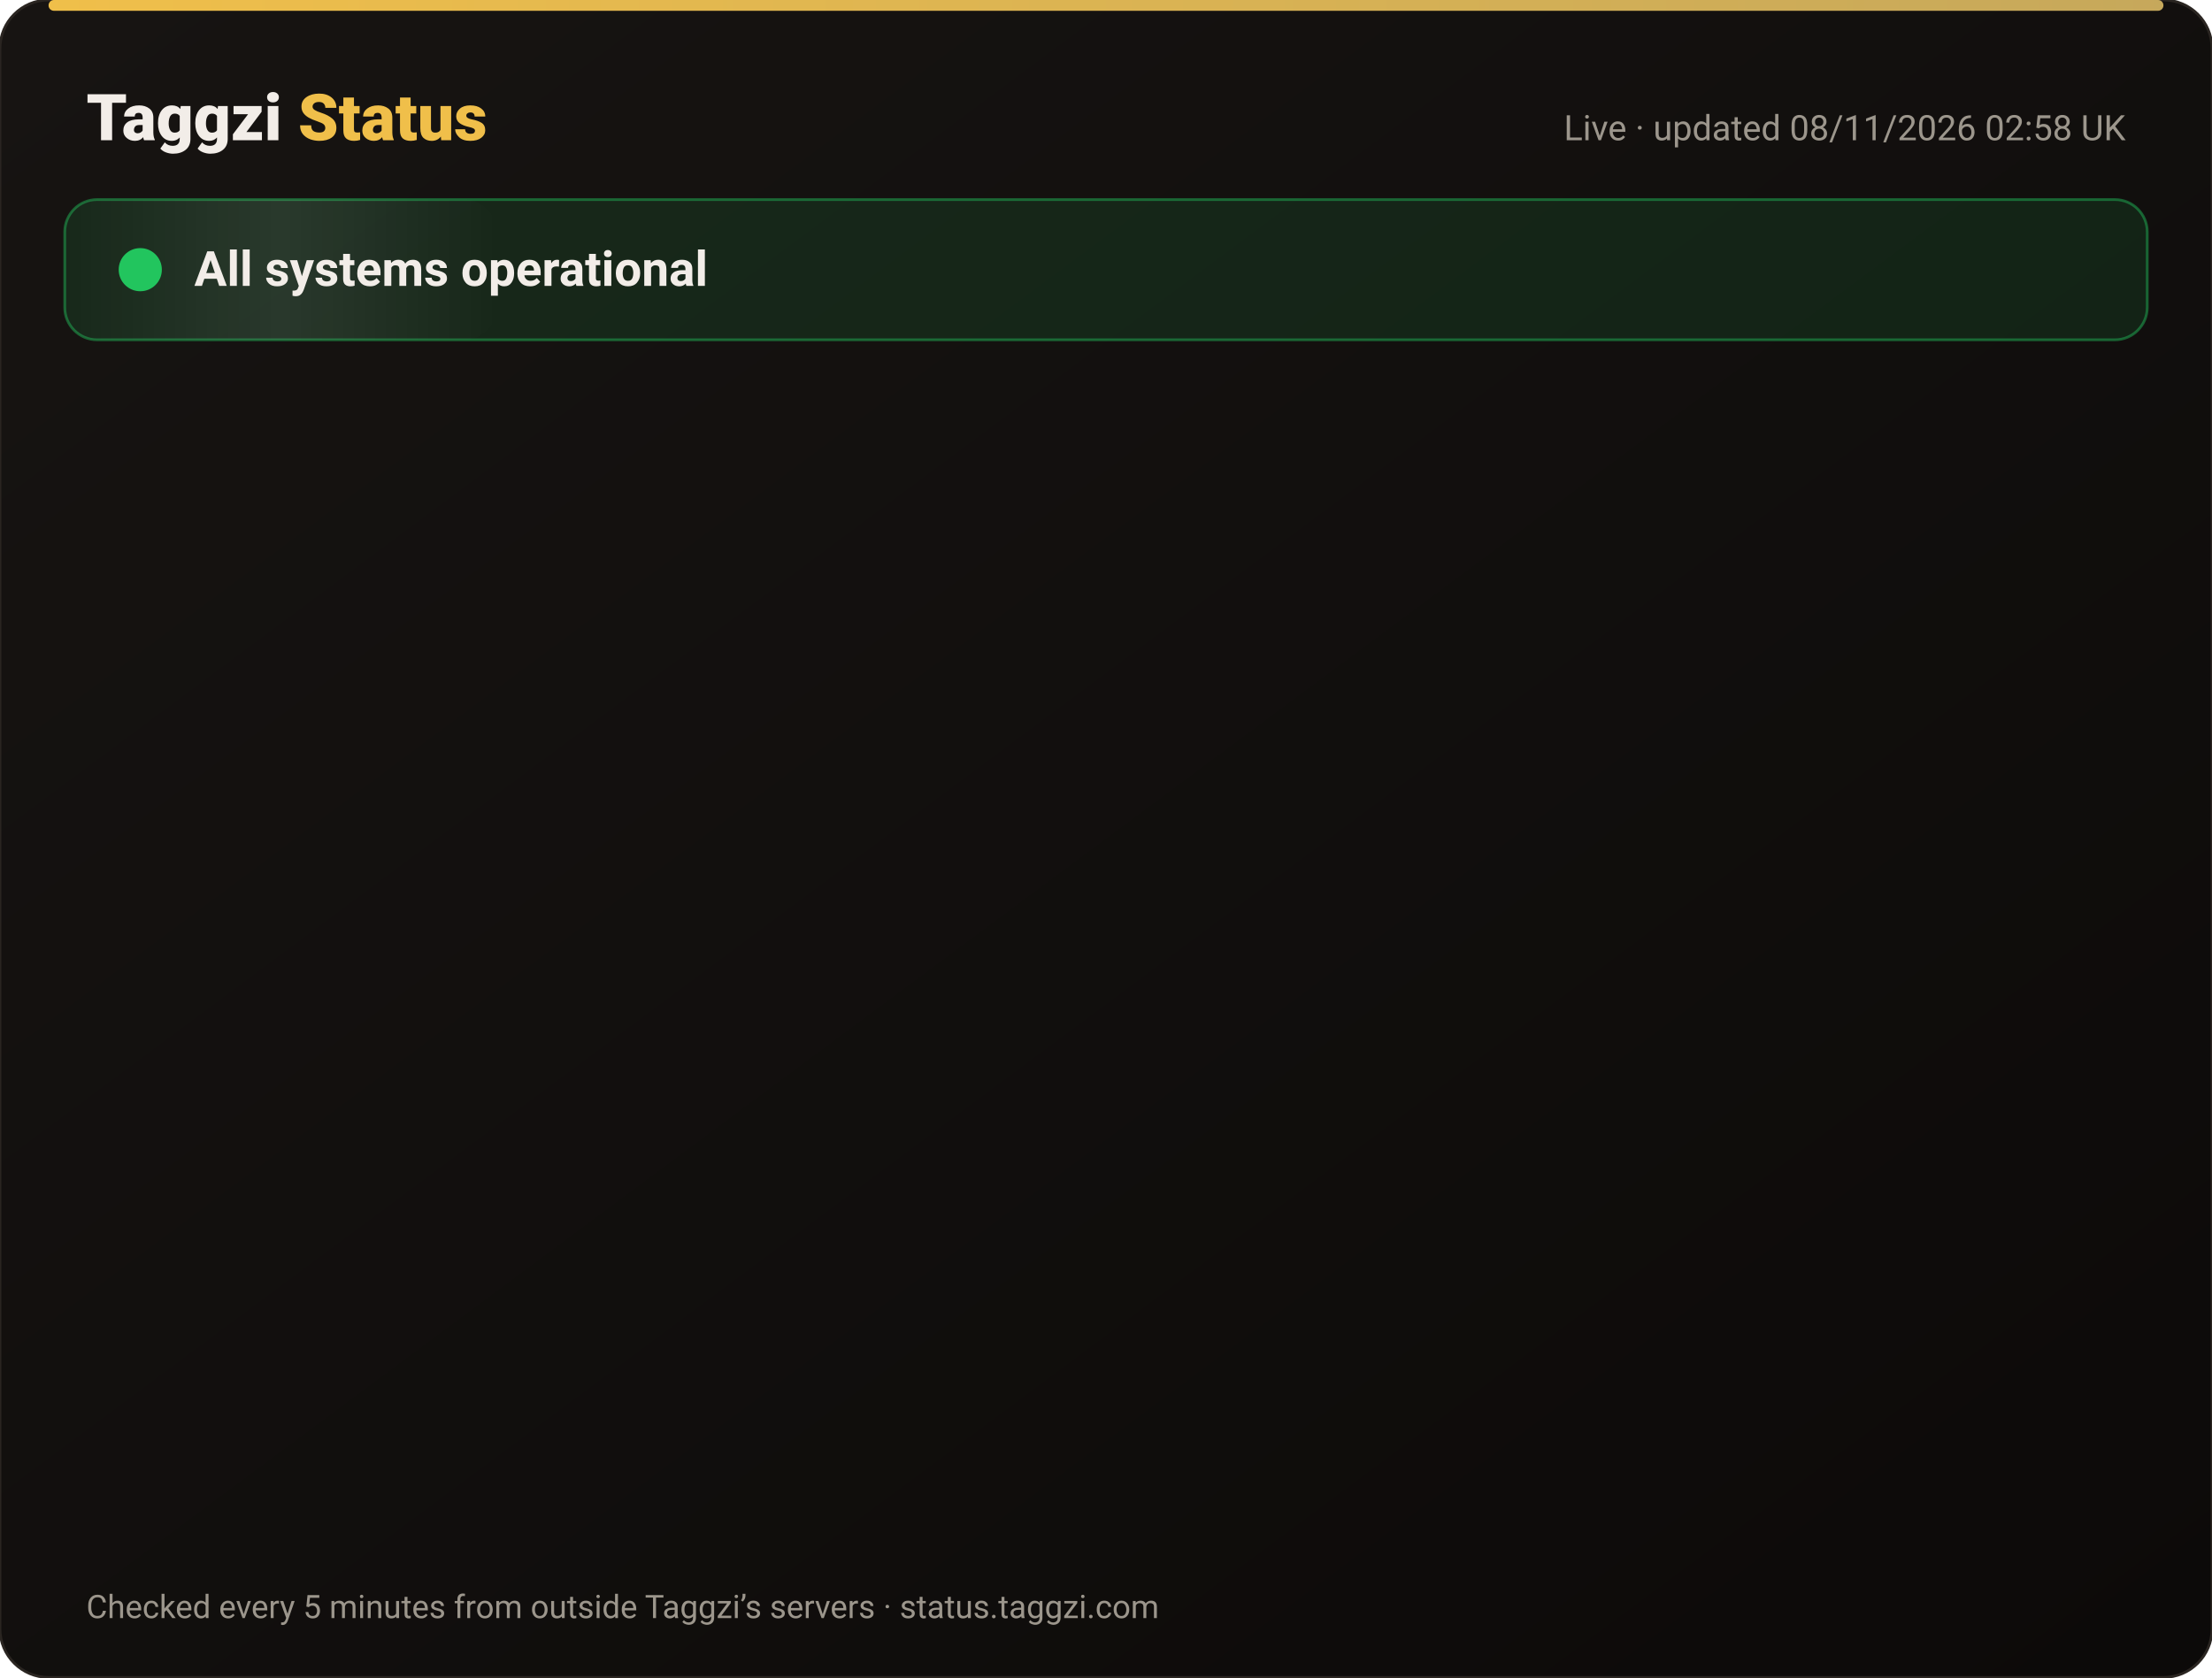
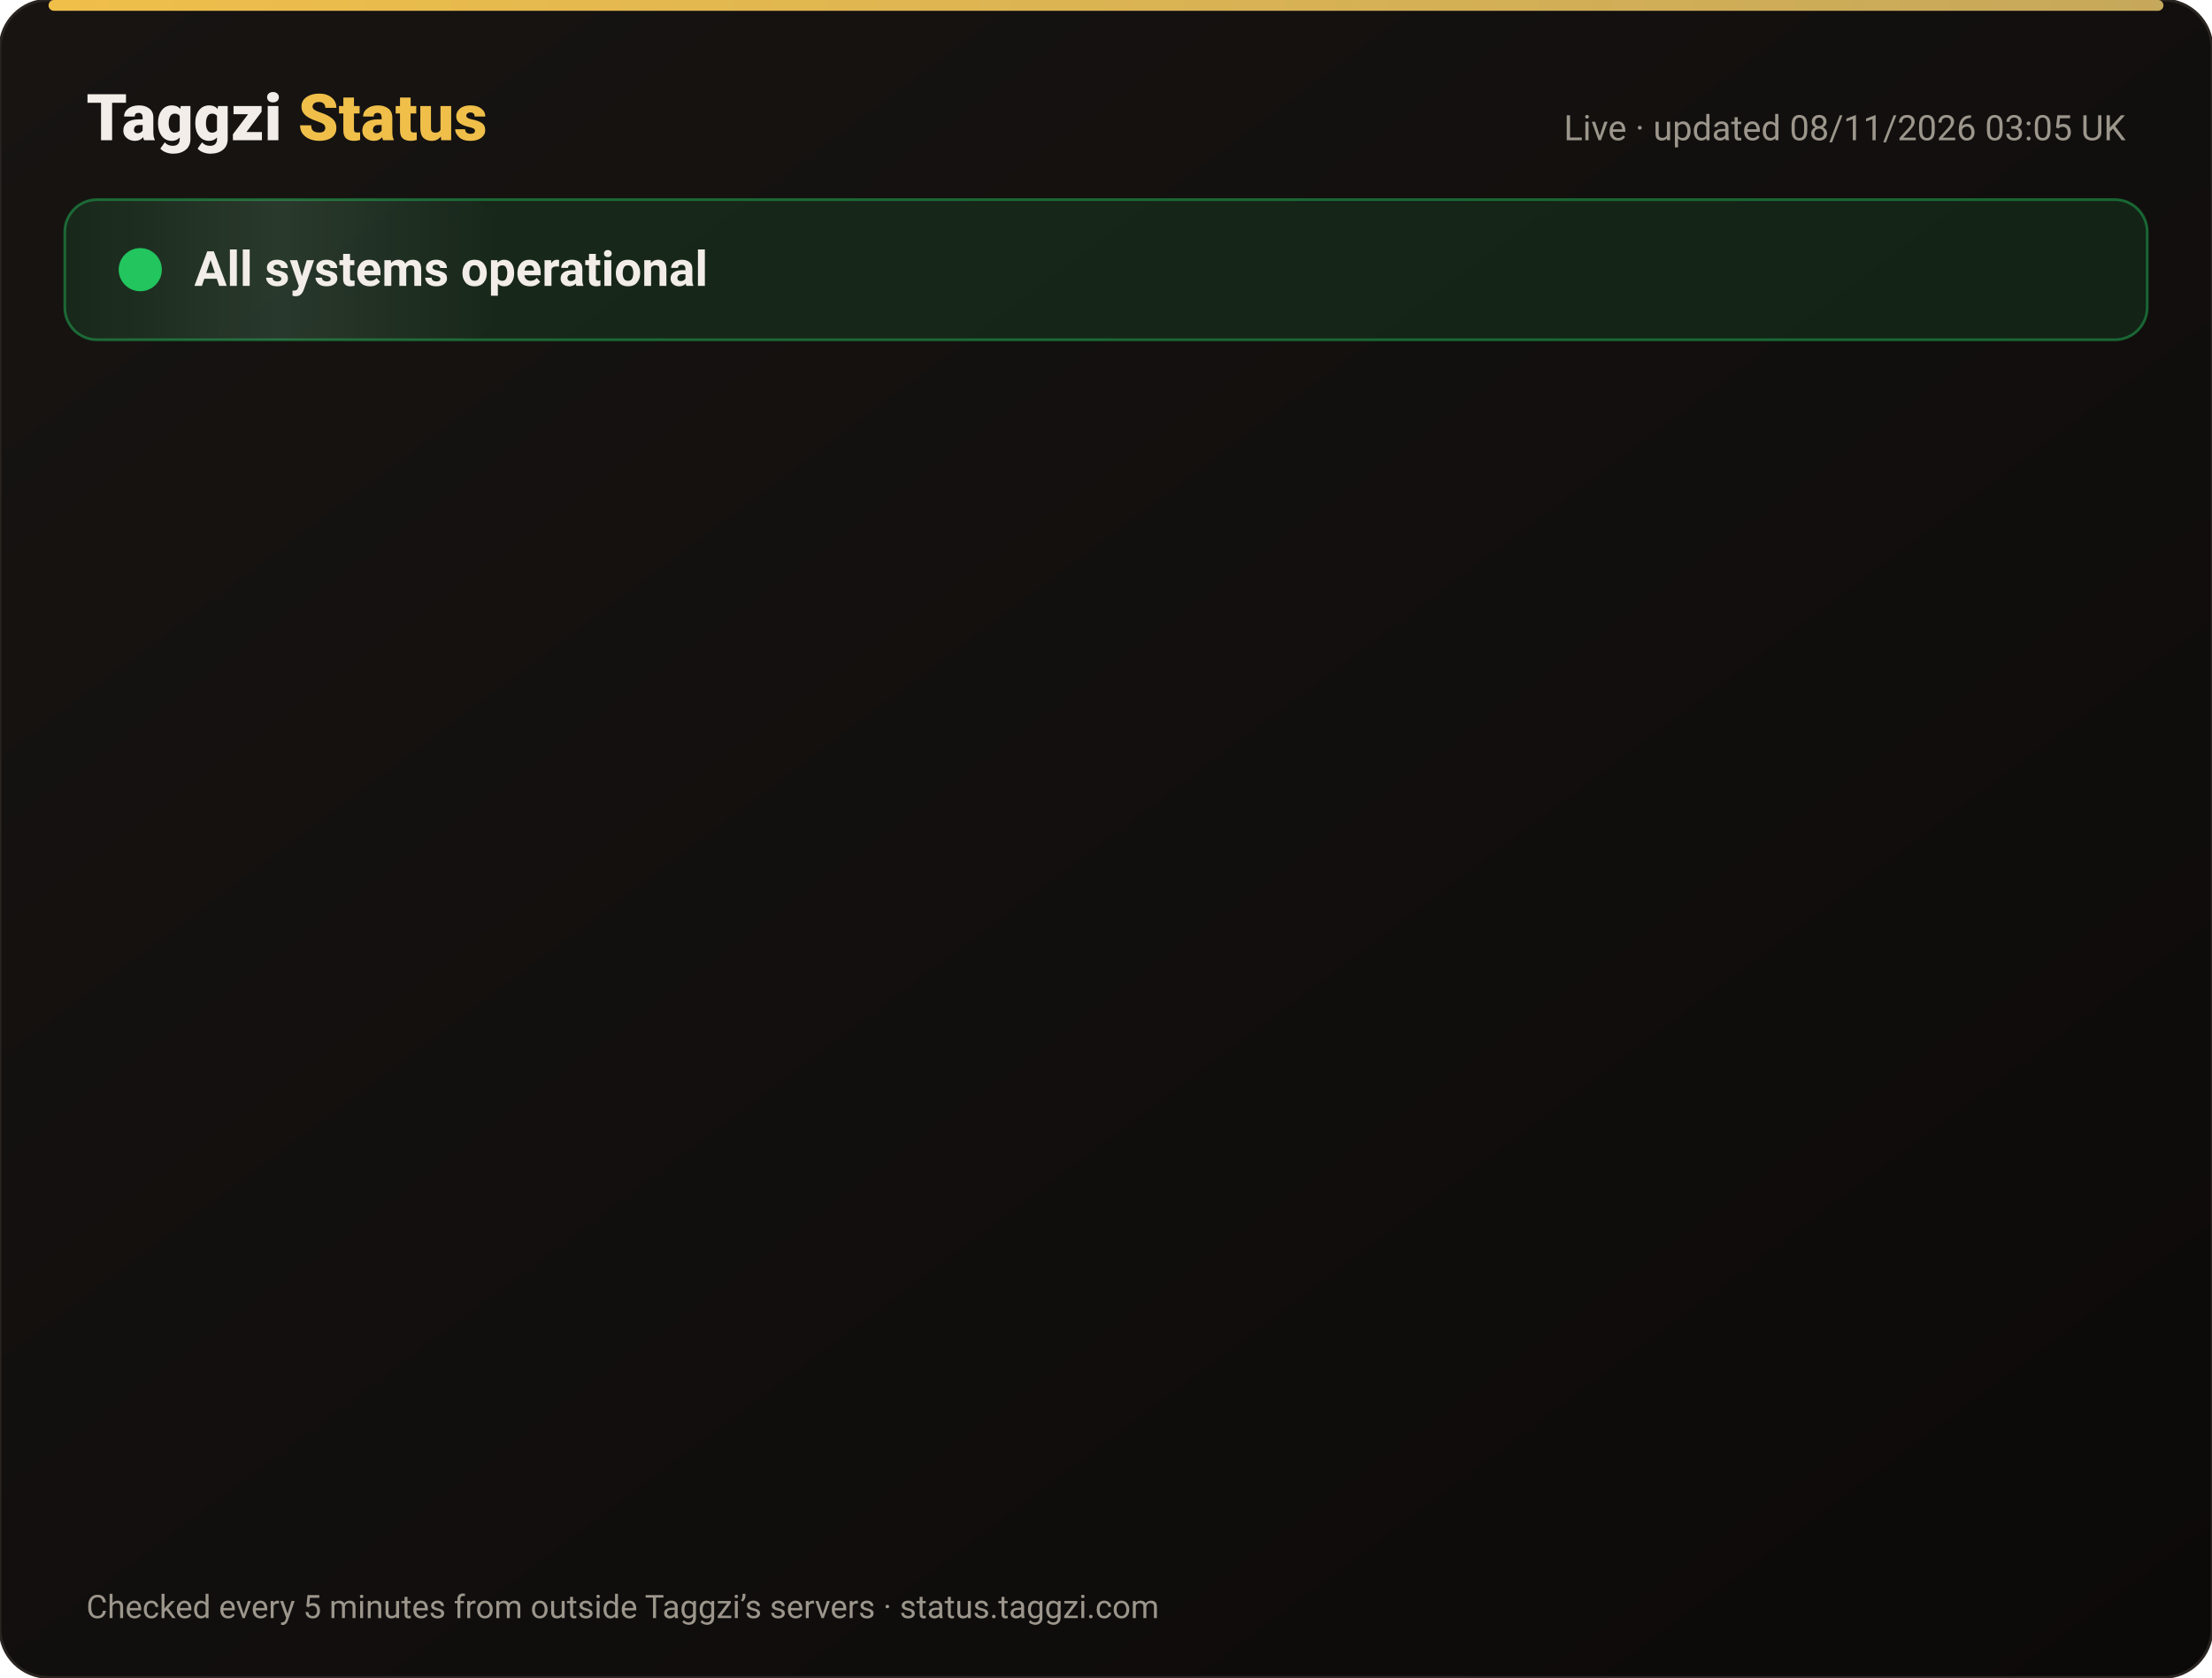
<svg xmlns="http://www.w3.org/2000/svg" width="820" height="622" viewBox="0 0 820 622" font-family="-apple-system,Segoe UI,Roboto,Helvetica,Arial,sans-serif">
  <defs>
    <linearGradient id="bg" x1="0" y1="0" x2="1" y2="1">
      <stop offset="0" stop-color="#171412" />
      <stop offset="1" stop-color="#0C0A09" />
    </linearGradient>
    <linearGradient id="gold" x1="0" x2="1">
      <stop offset="0" stop-color="#F0BF4A" />
      <stop offset="1" stop-color="#c6a85b" />
    </linearGradient>
    <linearGradient id="shine" x1="0" x2="1">
      <stop offset="0" stop-color="#fff" stop-opacity="0" />
      <stop offset=".5" stop-color="#fff" stop-opacity=".08" />
      <stop offset="1" stop-color="#fff" stop-opacity="0" />
    </linearGradient>
  </defs>
  <rect width="820" height="622" rx="18" fill="url(#bg)" stroke="#2a2521" />
  <rect x="18" y="0" width="784" height="4" rx="2" fill="url(#gold)" />
  <text x="32" y="52" font-size="24" font-weight="800" fill="#F2EDE8">Taggzi <tspan fill="#F0BF4A">Status</tspan>
  </text>
-   <text x="788" y="52" font-size="13" fill="#9C968C" text-anchor="end">Live · updated 08/11/2026 02:58 UK</text>
+   <text x="788" y="52" font-size="13" fill="#9C968C" text-anchor="end">Live · updated 08/11/2026 03:05 UK</text>
  <rect x="24" y="74" width="772" height="52" rx="12" fill="#22c55e" fill-opacity=".12" stroke="#22c55e" stroke-opacity=".45" />
  <rect x="24" y="74" width="160" height="52" rx="12" fill="url(#shine)">
    <animate attributeName="x" from="-160" to="820" dur="4s" repeatCount="indefinite" />
  </rect>
  <circle cx="52" cy="100" r="7" fill="#22c55e" />
  <circle cx="52" cy="100" r="7" fill="none" stroke="#22c55e" stroke-width="2">
    <animate attributeName="r" values="7;15;7" dur="2s" repeatCount="indefinite" />
    <animate attributeName="opacity" values=".9;0;.9" dur="2s" repeatCount="indefinite" />
  </circle>
  <text x="72" y="106" font-size="18" font-weight="700" fill="#F2EDE8">All systems operational</text>
  <g opacity="0">
    <animate attributeName="opacity" from="0" to="1" begin="0.00s" dur=".6s" fill="freeze" />
    <line x1="32" y1="188" x2="788" y2="188" stroke="#2a2521" />
    <circle cx="44" cy="166" r="6" fill="#22c55e">
      <animate attributeName="opacity" values="1;.45;1" dur="2.4s" begin="0.00s" repeatCount="indefinite" />
    </circle>
    <text x="62" y="171" font-size="15" font-weight="650" fill="#F2EDE8">Website</text>
    <text x="630" y="171" font-size="13" fill="#9C968C" text-anchor="end">99.97% uptime</text>
    <rect x="648" y="154" width="140" height="24" rx="12" fill="#22c55e" fill-opacity=".14" stroke="#22c55e" stroke-opacity=".5" />
    <text x="718" y="171" font-size="12" font-weight="700" fill="#22c55e" text-anchor="middle">Operational</text>
  </g>
  <g opacity="0">
    <animate attributeName="opacity" from="0" to="1" begin="0.15s" dur=".6s" fill="freeze" />
    <line x1="32" y1="234" x2="788" y2="234" stroke="#2a2521" />
    <circle cx="44" cy="212" r="6" fill="#22c55e">
      <animate attributeName="opacity" values="1;.45;1" dur="2.4s" begin="0.15s" repeatCount="indefinite" />
    </circle>
    <text x="62" y="217" font-size="15" font-weight="650" fill="#F2EDE8">Tag scans</text>
    <text x="630" y="217" font-size="13" fill="#9C968C" text-anchor="end">99.97% uptime</text>
    <rect x="648" y="200" width="140" height="24" rx="12" fill="#22c55e" fill-opacity=".14" stroke="#22c55e" stroke-opacity=".5" />
    <text x="718" y="217" font-size="12" font-weight="700" fill="#22c55e" text-anchor="middle">Operational</text>
  </g>
  <g opacity="0">
    <animate attributeName="opacity" from="0" to="1" begin="0.30s" dur=".6s" fill="freeze" />
    <line x1="32" y1="280" x2="788" y2="280" stroke="#2a2521" />
    <circle cx="44" cy="258" r="6" fill="#22c55e">
      <animate attributeName="opacity" values="1;.45;1" dur="2.4s" begin="0.30s" repeatCount="indefinite" />
    </circle>
    <text x="62" y="263" font-size="15" font-weight="650" fill="#F2EDE8">Manual tag lookup</text>
    <text x="630" y="263" font-size="13" fill="#9C968C" text-anchor="end">99.97% uptime</text>
    <rect x="648" y="246" width="140" height="24" rx="12" fill="#22c55e" fill-opacity=".14" stroke="#22c55e" stroke-opacity=".5" />
    <text x="718" y="263" font-size="12" font-weight="700" fill="#22c55e" text-anchor="middle">Operational</text>
  </g>
  <g opacity="0">
    <animate attributeName="opacity" from="0" to="1" begin="0.45s" dur=".6s" fill="freeze" />
    <line x1="32" y1="326" x2="788" y2="326" stroke="#2a2521" />
    <circle cx="44" cy="304" r="6" fill="#22c55e">
      <animate attributeName="opacity" values="1;.45;1" dur="2.4s" begin="0.45s" repeatCount="indefinite" />
    </circle>
    <text x="62" y="309" font-size="15" font-weight="650" fill="#F2EDE8">App &amp; login</text>
    <text x="630" y="309" font-size="13" fill="#9C968C" text-anchor="end">99.97% uptime</text>
    <rect x="648" y="292" width="140" height="24" rx="12" fill="#22c55e" fill-opacity=".14" stroke="#22c55e" stroke-opacity=".5" />
    <text x="718" y="309" font-size="12" font-weight="700" fill="#22c55e" text-anchor="middle">Operational</text>
  </g>
  <g opacity="0">
    <animate attributeName="opacity" from="0" to="1" begin="0.60s" dur=".6s" fill="freeze" />
    <line x1="32" y1="372" x2="788" y2="372" stroke="#2a2521" />
    <circle cx="44" cy="350" r="6" fill="#22c55e">
      <animate attributeName="opacity" values="1;.45;1" dur="2.4s" begin="0.60s" repeatCount="indefinite" />
    </circle>
    <text x="62" y="355" font-size="15" font-weight="650" fill="#F2EDE8">Community alerts</text>
    <text x="630" y="355" font-size="13" fill="#9C968C" text-anchor="end">99.97% uptime</text>
    <rect x="648" y="338" width="140" height="24" rx="12" fill="#22c55e" fill-opacity=".14" stroke="#22c55e" stroke-opacity=".5" />
    <text x="718" y="355" font-size="12" font-weight="700" fill="#22c55e" text-anchor="middle">Operational</text>
  </g>
  <g opacity="0">
    <animate attributeName="opacity" from="0" to="1" begin="0.75s" dur=".6s" fill="freeze" />
    <line x1="32" y1="418" x2="788" y2="418" stroke="#2a2521" />
    <circle cx="44" cy="396" r="6" fill="#22c55e">
      <animate attributeName="opacity" values="1;.45;1" dur="2.4s" begin="0.75s" repeatCount="indefinite" />
    </circle>
    <text x="62" y="401" font-size="15" font-weight="650" fill="#F2EDE8">Private calling</text>
    <text x="630" y="401" font-size="13" fill="#9C968C" text-anchor="end">99.97% uptime</text>
    <rect x="648" y="384" width="140" height="24" rx="12" fill="#22c55e" fill-opacity=".14" stroke="#22c55e" stroke-opacity=".5" />
    <text x="718" y="401" font-size="12" font-weight="700" fill="#22c55e" text-anchor="middle">Operational</text>
  </g>
  <g opacity="0">
    <animate attributeName="opacity" from="0" to="1" begin="0.90s" dur=".6s" fill="freeze" />
    <line x1="32" y1="464" x2="788" y2="464" stroke="#2a2521" />
    <circle cx="44" cy="442" r="6" fill="#22c55e">
      <animate attributeName="opacity" values="1;.45;1" dur="2.4s" begin="0.90s" repeatCount="indefinite" />
    </circle>
    <text x="62" y="447" font-size="15" font-weight="650" fill="#F2EDE8">Payments</text>
    <text x="630" y="447" font-size="13" fill="#9C968C" text-anchor="end">99.96% uptime</text>
    <rect x="648" y="430" width="140" height="24" rx="12" fill="#22c55e" fill-opacity=".14" stroke="#22c55e" stroke-opacity=".5" />
    <text x="718" y="447" font-size="12" font-weight="700" fill="#22c55e" text-anchor="middle">Operational</text>
  </g>
  <g opacity="0">
    <animate attributeName="opacity" from="0" to="1" begin="1.05s" dur=".6s" fill="freeze" />
    <line x1="32" y1="510" x2="788" y2="510" stroke="#2a2521" />
    <circle cx="44" cy="488" r="6" fill="#22c55e">
      <animate attributeName="opacity" values="1;.45;1" dur="2.4s" begin="1.05s" repeatCount="indefinite" />
    </circle>
    <text x="62" y="493" font-size="15" font-weight="650" fill="#F2EDE8">Email &amp; support</text>
    <text x="630" y="493" font-size="13" fill="#9C968C" text-anchor="end">99.97% uptime</text>
    <rect x="648" y="476" width="140" height="24" rx="12" fill="#22c55e" fill-opacity=".14" stroke="#22c55e" stroke-opacity=".5" />
    <text x="718" y="493" font-size="12" font-weight="700" fill="#22c55e" text-anchor="middle">Operational</text>
  </g>
  <g opacity="0">
    <animate attributeName="opacity" from="0" to="1" begin="1.20s" dur=".6s" fill="freeze" />
    <line x1="32" y1="556" x2="788" y2="556" stroke="#2a2521" />
    <circle cx="44" cy="534" r="6" fill="#22c55e">
      <animate attributeName="opacity" values="1;.45;1" dur="2.4s" begin="1.20s" repeatCount="indefinite" />
    </circle>
    <text x="62" y="539" font-size="15" font-weight="650" fill="#F2EDE8">Secure connection (SSL)</text>
    <text x="630" y="539" font-size="13" fill="#9C968C" text-anchor="end">100.00% uptime</text>
    <rect x="648" y="522" width="140" height="24" rx="12" fill="#22c55e" fill-opacity=".14" stroke="#22c55e" stroke-opacity=".5" />
    <text x="718" y="539" font-size="12" font-weight="700" fill="#22c55e" text-anchor="middle">Operational</text>
  </g>
  <text x="32" y="600" font-size="12" fill="#9C968C">Checked every 5 minutes from outside Taggzi’s servers · status.taggzi.com</text>
</svg>
